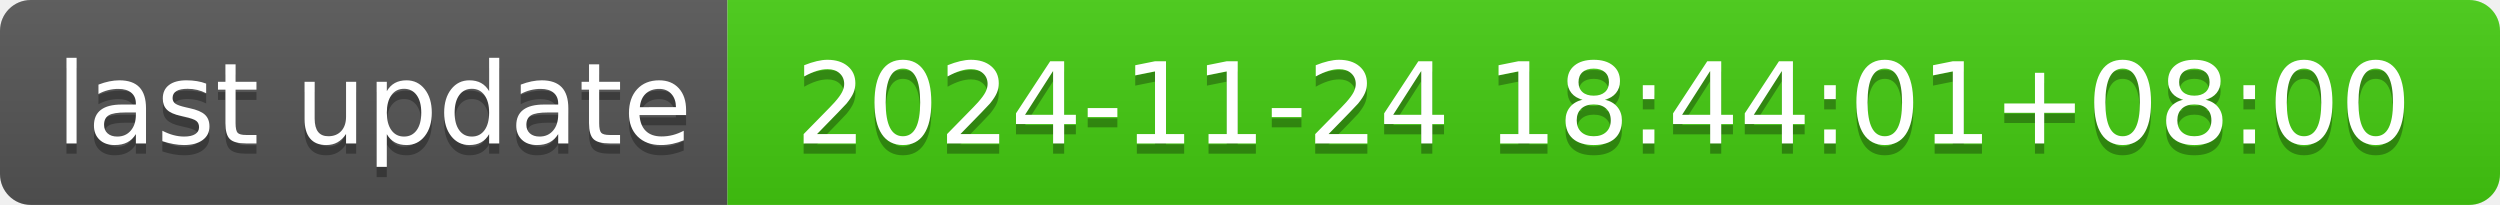
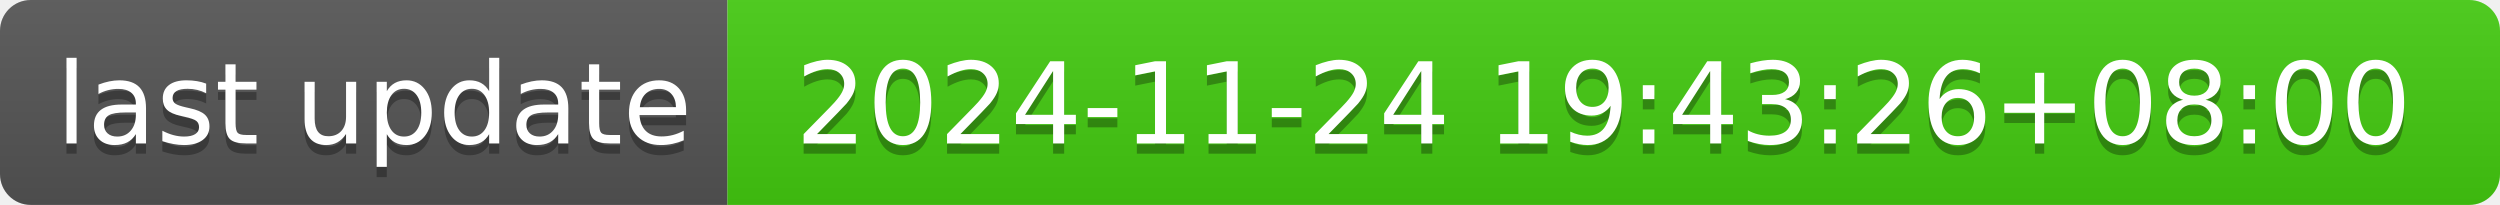
- <svg xmlns="http://www.w3.org/2000/svg" width="244" height="20" role="img" aria-label="last update: 2024-11-24 18:44:01+08:00">
+ <svg xmlns="http://www.w3.org/2000/svg" width="244" height="20" role="img" aria-label="last update: 2024-11-24 19:43:26+08:00">
  <linearGradient id="s" x2="0" y2="100%">
    <stop offset="0" stop-color="#bbb" stop-opacity=".1" />
    <stop offset="1" stop-opacity=".1" />
  </linearGradient>
  <clipPath id="r">
    <rect width="244" height="20" rx="3" fill="#fff" />
  </clipPath>
  <g clip-path="url(#r)">
    <rect width="71" height="20" fill="#555" />
    <rect x="71" width="173" height="20" fill="#4c1" />
    <rect width="244" height="20" fill="url(#s)" />
  </g>
  <g fill="#fff" text-anchor="middle" font-family="Verdana,Geneva,DejaVu Sans,sans-serif" text-rendering="geometricPrecision" font-size="110">
    <text aria-hidden="true" x="365" y="150" fill="#010101" fill-opacity=".3" transform="scale(.1)" textLength="610">last update</text>
    <text x="365" y="140" transform="scale(.1)" fill="#fff" textLength="610">last update</text>
-     <text aria-hidden="true" x="1565" y="150" fill="#010101" fill-opacity=".3" transform="scale(.1)" textLength="1630">2024-11-24 18:44:01+08:00</text>
-     <text x="1565" y="140" transform="scale(.1)" fill="#fff" textLength="1630">2024-11-24 18:44:01+08:00</text>
+     <text aria-hidden="true" x="1565" y="150" fill="#010101" fill-opacity=".3" transform="scale(.1)" textLength="1630">2024-11-24 19:43:26+08:00</text>
+     <text x="1565" y="140" transform="scale(.1)" fill="#fff" textLength="1630">2024-11-24 19:43:26+08:00</text>
  </g>
</svg>
